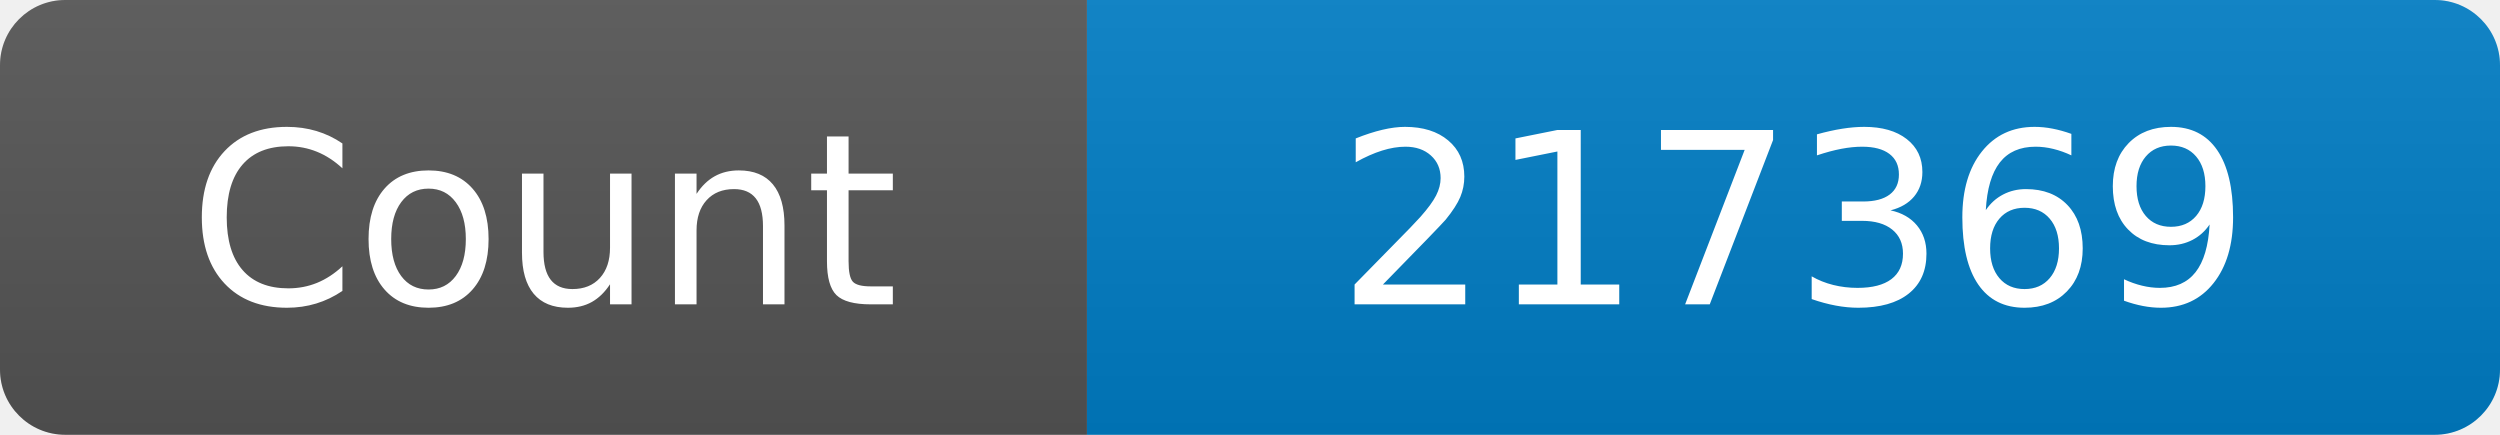
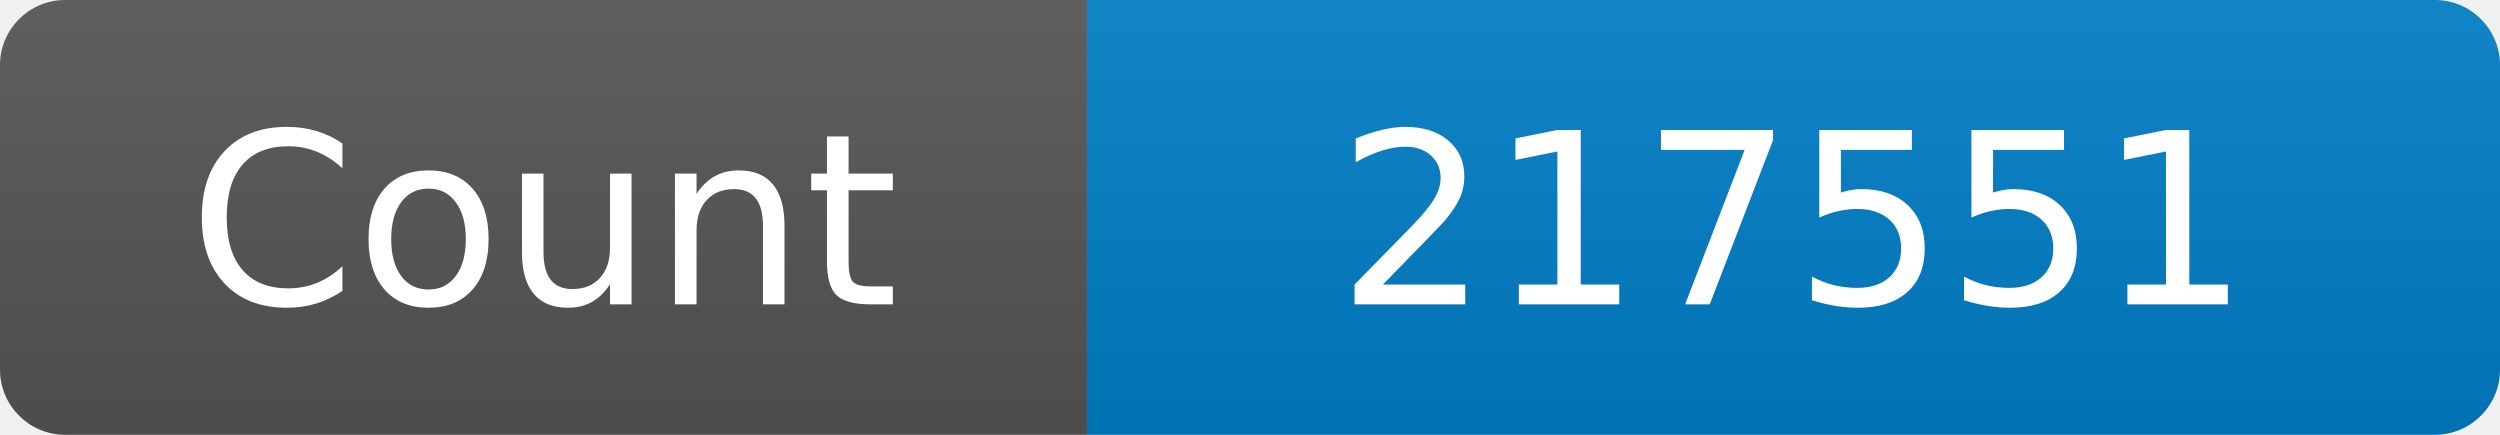
<svg xmlns="http://www.w3.org/2000/svg" width="115" height="20" role="img" aria-label="Maintained?: yes">
  <linearGradient id="s" x2="0" y2="100%">
    <stop offset="0" stop-color="#bbb" stop-opacity=".1" />
    <stop offset="1" stop-opacity=".1" />
  </linearGradient>
  <clipPath id="r">
    <rect width="115" height="20" rx="3" fill="#fff" />
  </clipPath>
  <g clip-path="url(#r)">
    <rect width="50" height="20" fill="#555" />
    <rect x="50" width="160" height="20" fill="#007ec6" />
    <rect width="115" height="20" fill="url(#s)" />
  </g>
  <g fill="#fff" text-anchor="middle" font-family="Verdana,Geneva,DejaVu Sans,sans-serif" font-size="110">
    <text x="250" y="140" transform="scale(.1)" fill="#fff">Count</text>
-     <text x="825" y="140" transform="scale(.1)" fill="#fff">217369</text>
+     <text x="825" y="140" transform="scale(.1)" fill="#fff">217551</text>
  </g>
</svg>
